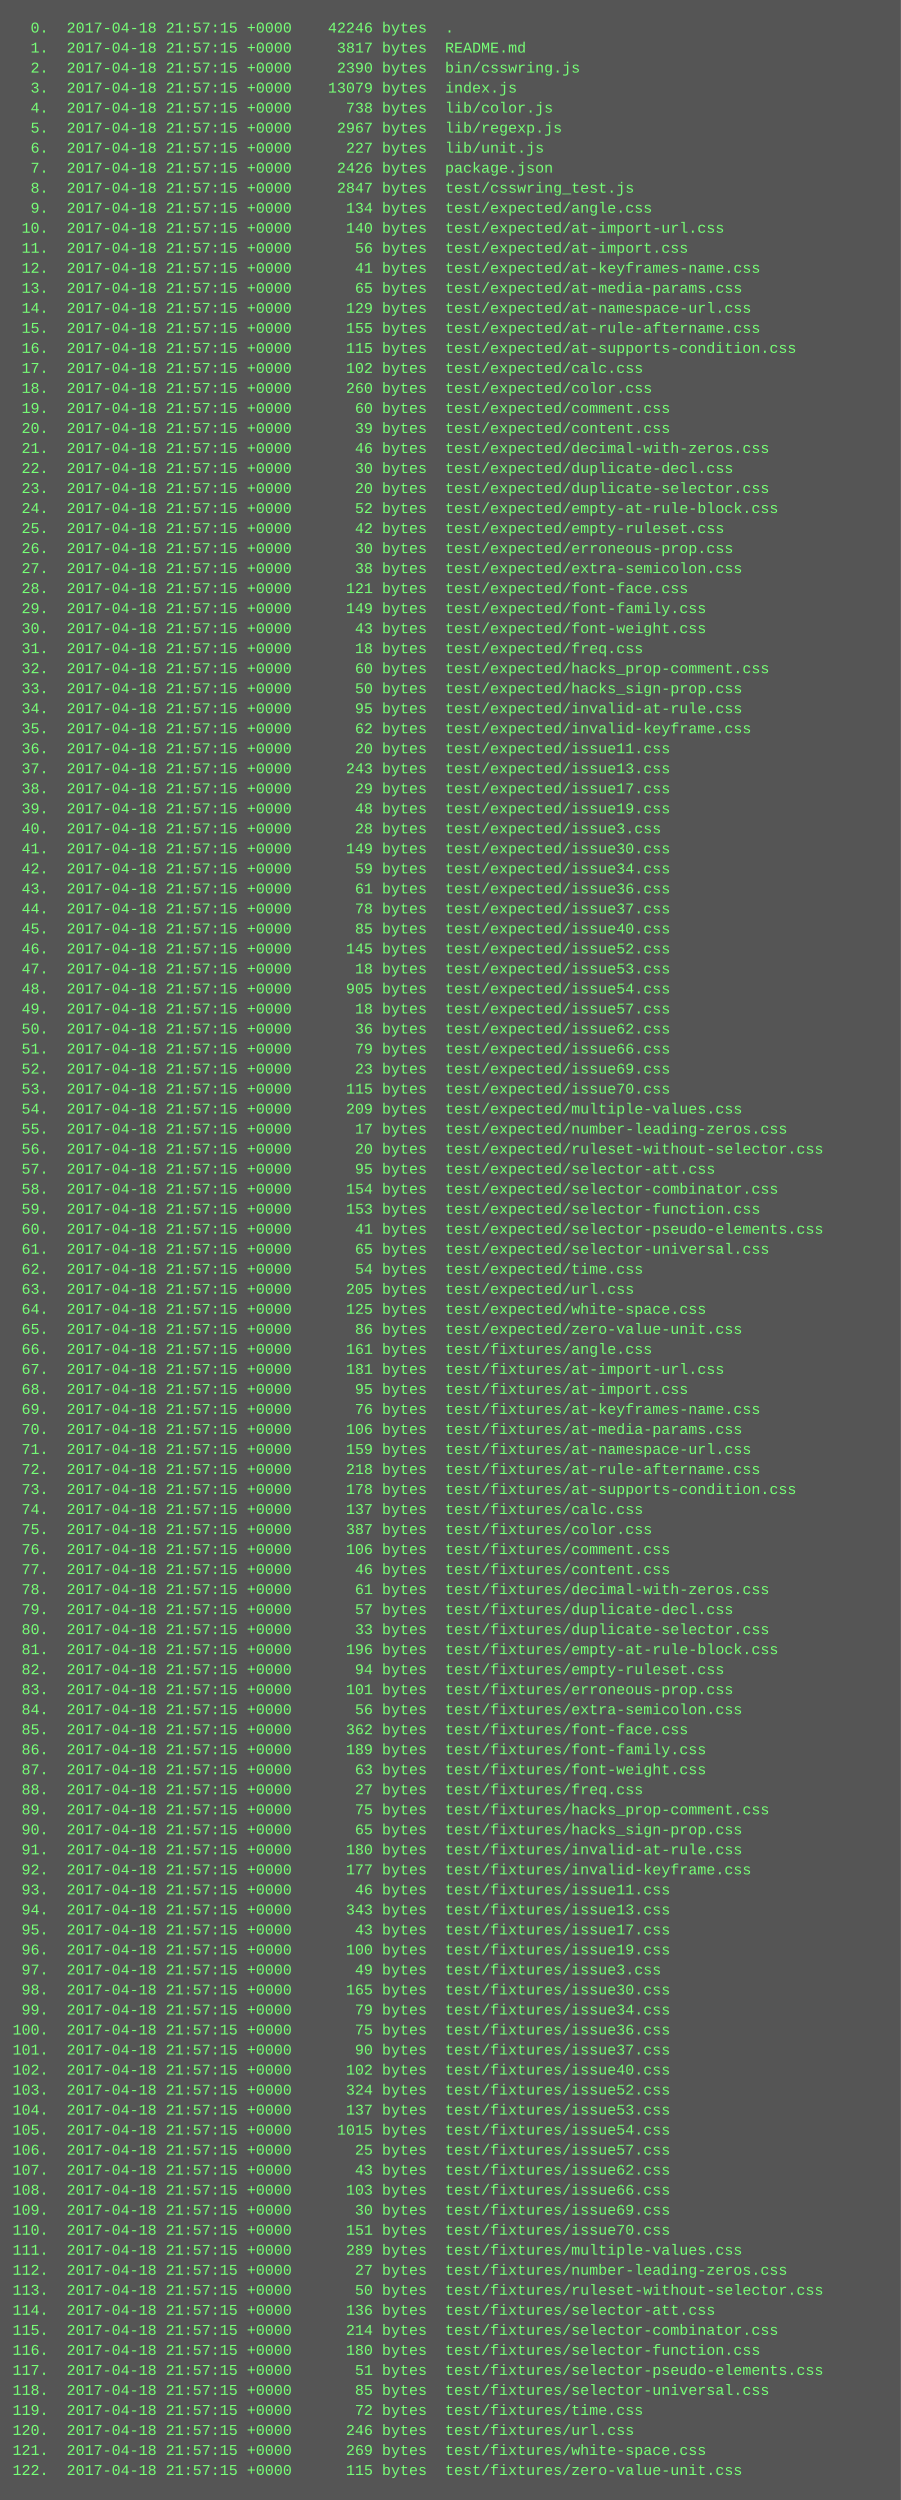
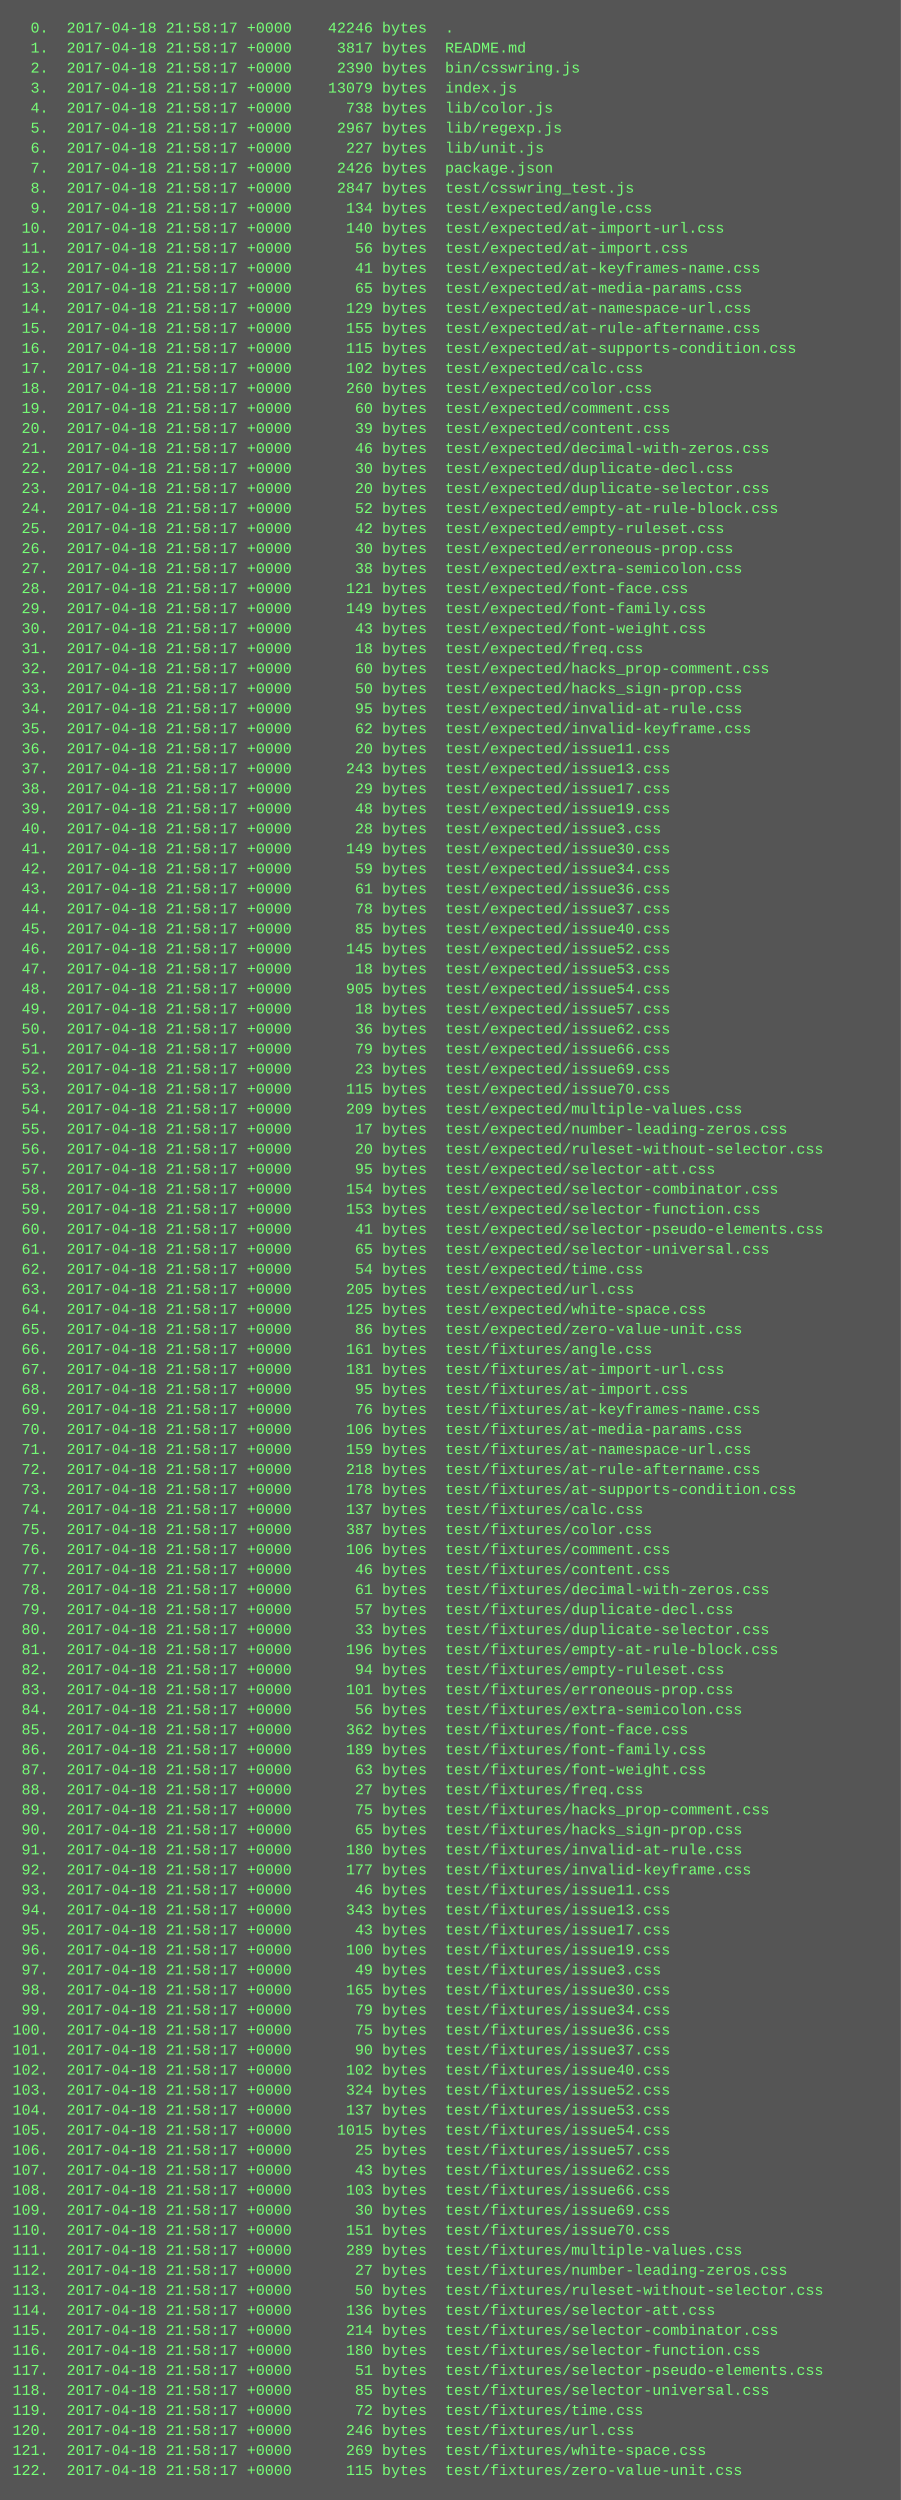
<svg xmlns="http://www.w3.org/2000/svg" height="1998" width="720">
  <rect height="1998" fill="#555" width="720" />
  <text fill="#7f7" font-family="Courier New" font-size="12" xml:space="preserve">
-     <tspan x="10" y="26">  0.  2017-04-18 21:57:15 +0000    42246 bytes  .</tspan>
-     <tspan x="10" y="42">  1.  2017-04-18 21:57:15 +0000     3817 bytes  README.md</tspan>
-     <tspan x="10" y="58">  2.  2017-04-18 21:57:15 +0000     2390 bytes  bin/csswring.js</tspan>
-     <tspan x="10" y="74">  3.  2017-04-18 21:57:15 +0000    13079 bytes  index.js</tspan>
-     <tspan x="10" y="90">  4.  2017-04-18 21:57:15 +0000      738 bytes  lib/color.js</tspan>
-     <tspan x="10" y="106">  5.  2017-04-18 21:57:15 +0000     2967 bytes  lib/regexp.js</tspan>
-     <tspan x="10" y="122">  6.  2017-04-18 21:57:15 +0000      227 bytes  lib/unit.js</tspan>
-     <tspan x="10" y="138">  7.  2017-04-18 21:57:15 +0000     2426 bytes  package.json</tspan>
-     <tspan x="10" y="154">  8.  2017-04-18 21:57:15 +0000     2847 bytes  test/csswring_test.js</tspan>
-     <tspan x="10" y="170">  9.  2017-04-18 21:57:15 +0000      134 bytes  test/expected/angle.css</tspan>
-     <tspan x="10" y="186"> 10.  2017-04-18 21:57:15 +0000      140 bytes  test/expected/at-import-url.css</tspan>
-     <tspan x="10" y="202"> 11.  2017-04-18 21:57:15 +0000       56 bytes  test/expected/at-import.css</tspan>
-     <tspan x="10" y="218"> 12.  2017-04-18 21:57:15 +0000       41 bytes  test/expected/at-keyframes-name.css</tspan>
-     <tspan x="10" y="234"> 13.  2017-04-18 21:57:15 +0000       65 bytes  test/expected/at-media-params.css</tspan>
-     <tspan x="10" y="250"> 14.  2017-04-18 21:57:15 +0000      129 bytes  test/expected/at-namespace-url.css</tspan>
-     <tspan x="10" y="266"> 15.  2017-04-18 21:57:15 +0000      155 bytes  test/expected/at-rule-aftername.css</tspan>
-     <tspan x="10" y="282"> 16.  2017-04-18 21:57:15 +0000      115 bytes  test/expected/at-supports-condition.css</tspan>
-     <tspan x="10" y="298"> 17.  2017-04-18 21:57:15 +0000      102 bytes  test/expected/calc.css</tspan>
-     <tspan x="10" y="314"> 18.  2017-04-18 21:57:15 +0000      260 bytes  test/expected/color.css</tspan>
-     <tspan x="10" y="330"> 19.  2017-04-18 21:57:15 +0000       60 bytes  test/expected/comment.css</tspan>
-     <tspan x="10" y="346"> 20.  2017-04-18 21:57:15 +0000       39 bytes  test/expected/content.css</tspan>
-     <tspan x="10" y="362"> 21.  2017-04-18 21:57:15 +0000       46 bytes  test/expected/decimal-with-zeros.css</tspan>
-     <tspan x="10" y="378"> 22.  2017-04-18 21:57:15 +0000       30 bytes  test/expected/duplicate-decl.css</tspan>
-     <tspan x="10" y="394"> 23.  2017-04-18 21:57:15 +0000       20 bytes  test/expected/duplicate-selector.css</tspan>
-     <tspan x="10" y="410"> 24.  2017-04-18 21:57:15 +0000       52 bytes  test/expected/empty-at-rule-block.css</tspan>
-     <tspan x="10" y="426"> 25.  2017-04-18 21:57:15 +0000       42 bytes  test/expected/empty-ruleset.css</tspan>
-     <tspan x="10" y="442"> 26.  2017-04-18 21:57:15 +0000       30 bytes  test/expected/erroneous-prop.css</tspan>
-     <tspan x="10" y="458"> 27.  2017-04-18 21:57:15 +0000       38 bytes  test/expected/extra-semicolon.css</tspan>
-     <tspan x="10" y="474"> 28.  2017-04-18 21:57:15 +0000      121 bytes  test/expected/font-face.css</tspan>
-     <tspan x="10" y="490"> 29.  2017-04-18 21:57:15 +0000      149 bytes  test/expected/font-family.css</tspan>
-     <tspan x="10" y="506"> 30.  2017-04-18 21:57:15 +0000       43 bytes  test/expected/font-weight.css</tspan>
-     <tspan x="10" y="522"> 31.  2017-04-18 21:57:15 +0000       18 bytes  test/expected/freq.css</tspan>
-     <tspan x="10" y="538"> 32.  2017-04-18 21:57:15 +0000       60 bytes  test/expected/hacks_prop-comment.css</tspan>
-     <tspan x="10" y="554"> 33.  2017-04-18 21:57:15 +0000       50 bytes  test/expected/hacks_sign-prop.css</tspan>
-     <tspan x="10" y="570"> 34.  2017-04-18 21:57:15 +0000       95 bytes  test/expected/invalid-at-rule.css</tspan>
-     <tspan x="10" y="586"> 35.  2017-04-18 21:57:15 +0000       62 bytes  test/expected/invalid-keyframe.css</tspan>
-     <tspan x="10" y="602"> 36.  2017-04-18 21:57:15 +0000       20 bytes  test/expected/issue11.css</tspan>
-     <tspan x="10" y="618"> 37.  2017-04-18 21:57:15 +0000      243 bytes  test/expected/issue13.css</tspan>
-     <tspan x="10" y="634"> 38.  2017-04-18 21:57:15 +0000       29 bytes  test/expected/issue17.css</tspan>
-     <tspan x="10" y="650"> 39.  2017-04-18 21:57:15 +0000       48 bytes  test/expected/issue19.css</tspan>
-     <tspan x="10" y="666"> 40.  2017-04-18 21:57:15 +0000       28 bytes  test/expected/issue3.css</tspan>
-     <tspan x="10" y="682"> 41.  2017-04-18 21:57:15 +0000      149 bytes  test/expected/issue30.css</tspan>
-     <tspan x="10" y="698"> 42.  2017-04-18 21:57:15 +0000       59 bytes  test/expected/issue34.css</tspan>
-     <tspan x="10" y="714"> 43.  2017-04-18 21:57:15 +0000       61 bytes  test/expected/issue36.css</tspan>
-     <tspan x="10" y="730"> 44.  2017-04-18 21:57:15 +0000       78 bytes  test/expected/issue37.css</tspan>
-     <tspan x="10" y="746"> 45.  2017-04-18 21:57:15 +0000       85 bytes  test/expected/issue40.css</tspan>
-     <tspan x="10" y="762"> 46.  2017-04-18 21:57:15 +0000      145 bytes  test/expected/issue52.css</tspan>
-     <tspan x="10" y="778"> 47.  2017-04-18 21:57:15 +0000       18 bytes  test/expected/issue53.css</tspan>
-     <tspan x="10" y="794"> 48.  2017-04-18 21:57:15 +0000      905 bytes  test/expected/issue54.css</tspan>
-     <tspan x="10" y="810"> 49.  2017-04-18 21:57:15 +0000       18 bytes  test/expected/issue57.css</tspan>
-     <tspan x="10" y="826"> 50.  2017-04-18 21:57:15 +0000       36 bytes  test/expected/issue62.css</tspan>
-     <tspan x="10" y="842"> 51.  2017-04-18 21:57:15 +0000       79 bytes  test/expected/issue66.css</tspan>
-     <tspan x="10" y="858"> 52.  2017-04-18 21:57:15 +0000       23 bytes  test/expected/issue69.css</tspan>
-     <tspan x="10" y="874"> 53.  2017-04-18 21:57:15 +0000      115 bytes  test/expected/issue70.css</tspan>
-     <tspan x="10" y="890"> 54.  2017-04-18 21:57:15 +0000      209 bytes  test/expected/multiple-values.css</tspan>
-     <tspan x="10" y="906"> 55.  2017-04-18 21:57:15 +0000       17 bytes  test/expected/number-leading-zeros.css</tspan>
-     <tspan x="10" y="922"> 56.  2017-04-18 21:57:15 +0000       20 bytes  test/expected/ruleset-without-selector.css</tspan>
-     <tspan x="10" y="938"> 57.  2017-04-18 21:57:15 +0000       95 bytes  test/expected/selector-att.css</tspan>
-     <tspan x="10" y="954"> 58.  2017-04-18 21:57:15 +0000      154 bytes  test/expected/selector-combinator.css</tspan>
-     <tspan x="10" y="970"> 59.  2017-04-18 21:57:15 +0000      153 bytes  test/expected/selector-function.css</tspan>
-     <tspan x="10" y="986"> 60.  2017-04-18 21:57:15 +0000       41 bytes  test/expected/selector-pseudo-elements.css</tspan>
-     <tspan x="10" y="1002"> 61.  2017-04-18 21:57:15 +0000       65 bytes  test/expected/selector-universal.css</tspan>
-     <tspan x="10" y="1018"> 62.  2017-04-18 21:57:15 +0000       54 bytes  test/expected/time.css</tspan>
-     <tspan x="10" y="1034"> 63.  2017-04-18 21:57:15 +0000      205 bytes  test/expected/url.css</tspan>
-     <tspan x="10" y="1050"> 64.  2017-04-18 21:57:15 +0000      125 bytes  test/expected/white-space.css</tspan>
-     <tspan x="10" y="1066"> 65.  2017-04-18 21:57:15 +0000       86 bytes  test/expected/zero-value-unit.css</tspan>
-     <tspan x="10" y="1082"> 66.  2017-04-18 21:57:15 +0000      161 bytes  test/fixtures/angle.css</tspan>
-     <tspan x="10" y="1098"> 67.  2017-04-18 21:57:15 +0000      181 bytes  test/fixtures/at-import-url.css</tspan>
-     <tspan x="10" y="1114"> 68.  2017-04-18 21:57:15 +0000       95 bytes  test/fixtures/at-import.css</tspan>
-     <tspan x="10" y="1130"> 69.  2017-04-18 21:57:15 +0000       76 bytes  test/fixtures/at-keyframes-name.css</tspan>
-     <tspan x="10" y="1146"> 70.  2017-04-18 21:57:15 +0000      106 bytes  test/fixtures/at-media-params.css</tspan>
-     <tspan x="10" y="1162"> 71.  2017-04-18 21:57:15 +0000      159 bytes  test/fixtures/at-namespace-url.css</tspan>
-     <tspan x="10" y="1178"> 72.  2017-04-18 21:57:15 +0000      218 bytes  test/fixtures/at-rule-aftername.css</tspan>
-     <tspan x="10" y="1194"> 73.  2017-04-18 21:57:15 +0000      178 bytes  test/fixtures/at-supports-condition.css</tspan>
-     <tspan x="10" y="1210"> 74.  2017-04-18 21:57:15 +0000      137 bytes  test/fixtures/calc.css</tspan>
-     <tspan x="10" y="1226"> 75.  2017-04-18 21:57:15 +0000      387 bytes  test/fixtures/color.css</tspan>
-     <tspan x="10" y="1242"> 76.  2017-04-18 21:57:15 +0000      106 bytes  test/fixtures/comment.css</tspan>
-     <tspan x="10" y="1258"> 77.  2017-04-18 21:57:15 +0000       46 bytes  test/fixtures/content.css</tspan>
-     <tspan x="10" y="1274"> 78.  2017-04-18 21:57:15 +0000       61 bytes  test/fixtures/decimal-with-zeros.css</tspan>
-     <tspan x="10" y="1290"> 79.  2017-04-18 21:57:15 +0000       57 bytes  test/fixtures/duplicate-decl.css</tspan>
-     <tspan x="10" y="1306"> 80.  2017-04-18 21:57:15 +0000       33 bytes  test/fixtures/duplicate-selector.css</tspan>
-     <tspan x="10" y="1322"> 81.  2017-04-18 21:57:15 +0000      196 bytes  test/fixtures/empty-at-rule-block.css</tspan>
-     <tspan x="10" y="1338"> 82.  2017-04-18 21:57:15 +0000       94 bytes  test/fixtures/empty-ruleset.css</tspan>
-     <tspan x="10" y="1354"> 83.  2017-04-18 21:57:15 +0000      101 bytes  test/fixtures/erroneous-prop.css</tspan>
-     <tspan x="10" y="1370"> 84.  2017-04-18 21:57:15 +0000       56 bytes  test/fixtures/extra-semicolon.css</tspan>
-     <tspan x="10" y="1386"> 85.  2017-04-18 21:57:15 +0000      362 bytes  test/fixtures/font-face.css</tspan>
-     <tspan x="10" y="1402"> 86.  2017-04-18 21:57:15 +0000      189 bytes  test/fixtures/font-family.css</tspan>
-     <tspan x="10" y="1418"> 87.  2017-04-18 21:57:15 +0000       63 bytes  test/fixtures/font-weight.css</tspan>
-     <tspan x="10" y="1434"> 88.  2017-04-18 21:57:15 +0000       27 bytes  test/fixtures/freq.css</tspan>
-     <tspan x="10" y="1450"> 89.  2017-04-18 21:57:15 +0000       75 bytes  test/fixtures/hacks_prop-comment.css</tspan>
-     <tspan x="10" y="1466"> 90.  2017-04-18 21:57:15 +0000       65 bytes  test/fixtures/hacks_sign-prop.css</tspan>
-     <tspan x="10" y="1482"> 91.  2017-04-18 21:57:15 +0000      180 bytes  test/fixtures/invalid-at-rule.css</tspan>
-     <tspan x="10" y="1498"> 92.  2017-04-18 21:57:15 +0000      177 bytes  test/fixtures/invalid-keyframe.css</tspan>
-     <tspan x="10" y="1514"> 93.  2017-04-18 21:57:15 +0000       46 bytes  test/fixtures/issue11.css</tspan>
-     <tspan x="10" y="1530"> 94.  2017-04-18 21:57:15 +0000      343 bytes  test/fixtures/issue13.css</tspan>
-     <tspan x="10" y="1546"> 95.  2017-04-18 21:57:15 +0000       43 bytes  test/fixtures/issue17.css</tspan>
-     <tspan x="10" y="1562"> 96.  2017-04-18 21:57:15 +0000      100 bytes  test/fixtures/issue19.css</tspan>
-     <tspan x="10" y="1578"> 97.  2017-04-18 21:57:15 +0000       49 bytes  test/fixtures/issue3.css</tspan>
-     <tspan x="10" y="1594"> 98.  2017-04-18 21:57:15 +0000      165 bytes  test/fixtures/issue30.css</tspan>
-     <tspan x="10" y="1610"> 99.  2017-04-18 21:57:15 +0000       79 bytes  test/fixtures/issue34.css</tspan>
-     <tspan x="10" y="1626">100.  2017-04-18 21:57:15 +0000       75 bytes  test/fixtures/issue36.css</tspan>
-     <tspan x="10" y="1642">101.  2017-04-18 21:57:15 +0000       90 bytes  test/fixtures/issue37.css</tspan>
-     <tspan x="10" y="1658">102.  2017-04-18 21:57:15 +0000      102 bytes  test/fixtures/issue40.css</tspan>
-     <tspan x="10" y="1674">103.  2017-04-18 21:57:15 +0000      324 bytes  test/fixtures/issue52.css</tspan>
-     <tspan x="10" y="1690">104.  2017-04-18 21:57:15 +0000      137 bytes  test/fixtures/issue53.css</tspan>
-     <tspan x="10" y="1706">105.  2017-04-18 21:57:15 +0000     1015 bytes  test/fixtures/issue54.css</tspan>
-     <tspan x="10" y="1722">106.  2017-04-18 21:57:15 +0000       25 bytes  test/fixtures/issue57.css</tspan>
-     <tspan x="10" y="1738">107.  2017-04-18 21:57:15 +0000       43 bytes  test/fixtures/issue62.css</tspan>
-     <tspan x="10" y="1754">108.  2017-04-18 21:57:15 +0000      103 bytes  test/fixtures/issue66.css</tspan>
-     <tspan x="10" y="1770">109.  2017-04-18 21:57:15 +0000       30 bytes  test/fixtures/issue69.css</tspan>
-     <tspan x="10" y="1786">110.  2017-04-18 21:57:15 +0000      151 bytes  test/fixtures/issue70.css</tspan>
-     <tspan x="10" y="1802">111.  2017-04-18 21:57:15 +0000      289 bytes  test/fixtures/multiple-values.css</tspan>
-     <tspan x="10" y="1818">112.  2017-04-18 21:57:15 +0000       27 bytes  test/fixtures/number-leading-zeros.css</tspan>
-     <tspan x="10" y="1834">113.  2017-04-18 21:57:15 +0000       50 bytes  test/fixtures/ruleset-without-selector.css</tspan>
-     <tspan x="10" y="1850">114.  2017-04-18 21:57:15 +0000      136 bytes  test/fixtures/selector-att.css</tspan>
-     <tspan x="10" y="1866">115.  2017-04-18 21:57:15 +0000      214 bytes  test/fixtures/selector-combinator.css</tspan>
-     <tspan x="10" y="1882">116.  2017-04-18 21:57:15 +0000      180 bytes  test/fixtures/selector-function.css</tspan>
-     <tspan x="10" y="1898">117.  2017-04-18 21:57:15 +0000       51 bytes  test/fixtures/selector-pseudo-elements.css</tspan>
-     <tspan x="10" y="1914">118.  2017-04-18 21:57:15 +0000       85 bytes  test/fixtures/selector-universal.css</tspan>
-     <tspan x="10" y="1930">119.  2017-04-18 21:57:15 +0000       72 bytes  test/fixtures/time.css</tspan>
-     <tspan x="10" y="1946">120.  2017-04-18 21:57:15 +0000      246 bytes  test/fixtures/url.css</tspan>
-     <tspan x="10" y="1962">121.  2017-04-18 21:57:15 +0000      269 bytes  test/fixtures/white-space.css</tspan>
-     <tspan x="10" y="1978">122.  2017-04-18 21:57:15 +0000      115 bytes  test/fixtures/zero-value-unit.css</tspan>
+     <tspan x="10" y="26">  0.  2017-04-18 21:58:17 +0000    42246 bytes  .</tspan>
+     <tspan x="10" y="42">  1.  2017-04-18 21:58:17 +0000     3817 bytes  README.md</tspan>
+     <tspan x="10" y="58">  2.  2017-04-18 21:58:17 +0000     2390 bytes  bin/csswring.js</tspan>
+     <tspan x="10" y="74">  3.  2017-04-18 21:58:17 +0000    13079 bytes  index.js</tspan>
+     <tspan x="10" y="90">  4.  2017-04-18 21:58:17 +0000      738 bytes  lib/color.js</tspan>
+     <tspan x="10" y="106">  5.  2017-04-18 21:58:17 +0000     2967 bytes  lib/regexp.js</tspan>
+     <tspan x="10" y="122">  6.  2017-04-18 21:58:17 +0000      227 bytes  lib/unit.js</tspan>
+     <tspan x="10" y="138">  7.  2017-04-18 21:58:17 +0000     2426 bytes  package.json</tspan>
+     <tspan x="10" y="154">  8.  2017-04-18 21:58:17 +0000     2847 bytes  test/csswring_test.js</tspan>
+     <tspan x="10" y="170">  9.  2017-04-18 21:58:17 +0000      134 bytes  test/expected/angle.css</tspan>
+     <tspan x="10" y="186"> 10.  2017-04-18 21:58:17 +0000      140 bytes  test/expected/at-import-url.css</tspan>
+     <tspan x="10" y="202"> 11.  2017-04-18 21:58:17 +0000       56 bytes  test/expected/at-import.css</tspan>
+     <tspan x="10" y="218"> 12.  2017-04-18 21:58:17 +0000       41 bytes  test/expected/at-keyframes-name.css</tspan>
+     <tspan x="10" y="234"> 13.  2017-04-18 21:58:17 +0000       65 bytes  test/expected/at-media-params.css</tspan>
+     <tspan x="10" y="250"> 14.  2017-04-18 21:58:17 +0000      129 bytes  test/expected/at-namespace-url.css</tspan>
+     <tspan x="10" y="266"> 15.  2017-04-18 21:58:17 +0000      155 bytes  test/expected/at-rule-aftername.css</tspan>
+     <tspan x="10" y="282"> 16.  2017-04-18 21:58:17 +0000      115 bytes  test/expected/at-supports-condition.css</tspan>
+     <tspan x="10" y="298"> 17.  2017-04-18 21:58:17 +0000      102 bytes  test/expected/calc.css</tspan>
+     <tspan x="10" y="314"> 18.  2017-04-18 21:58:17 +0000      260 bytes  test/expected/color.css</tspan>
+     <tspan x="10" y="330"> 19.  2017-04-18 21:58:17 +0000       60 bytes  test/expected/comment.css</tspan>
+     <tspan x="10" y="346"> 20.  2017-04-18 21:58:17 +0000       39 bytes  test/expected/content.css</tspan>
+     <tspan x="10" y="362"> 21.  2017-04-18 21:58:17 +0000       46 bytes  test/expected/decimal-with-zeros.css</tspan>
+     <tspan x="10" y="378"> 22.  2017-04-18 21:58:17 +0000       30 bytes  test/expected/duplicate-decl.css</tspan>
+     <tspan x="10" y="394"> 23.  2017-04-18 21:58:17 +0000       20 bytes  test/expected/duplicate-selector.css</tspan>
+     <tspan x="10" y="410"> 24.  2017-04-18 21:58:17 +0000       52 bytes  test/expected/empty-at-rule-block.css</tspan>
+     <tspan x="10" y="426"> 25.  2017-04-18 21:58:17 +0000       42 bytes  test/expected/empty-ruleset.css</tspan>
+     <tspan x="10" y="442"> 26.  2017-04-18 21:58:17 +0000       30 bytes  test/expected/erroneous-prop.css</tspan>
+     <tspan x="10" y="458"> 27.  2017-04-18 21:58:17 +0000       38 bytes  test/expected/extra-semicolon.css</tspan>
+     <tspan x="10" y="474"> 28.  2017-04-18 21:58:17 +0000      121 bytes  test/expected/font-face.css</tspan>
+     <tspan x="10" y="490"> 29.  2017-04-18 21:58:17 +0000      149 bytes  test/expected/font-family.css</tspan>
+     <tspan x="10" y="506"> 30.  2017-04-18 21:58:17 +0000       43 bytes  test/expected/font-weight.css</tspan>
+     <tspan x="10" y="522"> 31.  2017-04-18 21:58:17 +0000       18 bytes  test/expected/freq.css</tspan>
+     <tspan x="10" y="538"> 32.  2017-04-18 21:58:17 +0000       60 bytes  test/expected/hacks_prop-comment.css</tspan>
+     <tspan x="10" y="554"> 33.  2017-04-18 21:58:17 +0000       50 bytes  test/expected/hacks_sign-prop.css</tspan>
+     <tspan x="10" y="570"> 34.  2017-04-18 21:58:17 +0000       95 bytes  test/expected/invalid-at-rule.css</tspan>
+     <tspan x="10" y="586"> 35.  2017-04-18 21:58:17 +0000       62 bytes  test/expected/invalid-keyframe.css</tspan>
+     <tspan x="10" y="602"> 36.  2017-04-18 21:58:17 +0000       20 bytes  test/expected/issue11.css</tspan>
+     <tspan x="10" y="618"> 37.  2017-04-18 21:58:17 +0000      243 bytes  test/expected/issue13.css</tspan>
+     <tspan x="10" y="634"> 38.  2017-04-18 21:58:17 +0000       29 bytes  test/expected/issue17.css</tspan>
+     <tspan x="10" y="650"> 39.  2017-04-18 21:58:17 +0000       48 bytes  test/expected/issue19.css</tspan>
+     <tspan x="10" y="666"> 40.  2017-04-18 21:58:17 +0000       28 bytes  test/expected/issue3.css</tspan>
+     <tspan x="10" y="682"> 41.  2017-04-18 21:58:17 +0000      149 bytes  test/expected/issue30.css</tspan>
+     <tspan x="10" y="698"> 42.  2017-04-18 21:58:17 +0000       59 bytes  test/expected/issue34.css</tspan>
+     <tspan x="10" y="714"> 43.  2017-04-18 21:58:17 +0000       61 bytes  test/expected/issue36.css</tspan>
+     <tspan x="10" y="730"> 44.  2017-04-18 21:58:17 +0000       78 bytes  test/expected/issue37.css</tspan>
+     <tspan x="10" y="746"> 45.  2017-04-18 21:58:17 +0000       85 bytes  test/expected/issue40.css</tspan>
+     <tspan x="10" y="762"> 46.  2017-04-18 21:58:17 +0000      145 bytes  test/expected/issue52.css</tspan>
+     <tspan x="10" y="778"> 47.  2017-04-18 21:58:17 +0000       18 bytes  test/expected/issue53.css</tspan>
+     <tspan x="10" y="794"> 48.  2017-04-18 21:58:17 +0000      905 bytes  test/expected/issue54.css</tspan>
+     <tspan x="10" y="810"> 49.  2017-04-18 21:58:17 +0000       18 bytes  test/expected/issue57.css</tspan>
+     <tspan x="10" y="826"> 50.  2017-04-18 21:58:17 +0000       36 bytes  test/expected/issue62.css</tspan>
+     <tspan x="10" y="842"> 51.  2017-04-18 21:58:17 +0000       79 bytes  test/expected/issue66.css</tspan>
+     <tspan x="10" y="858"> 52.  2017-04-18 21:58:17 +0000       23 bytes  test/expected/issue69.css</tspan>
+     <tspan x="10" y="874"> 53.  2017-04-18 21:58:17 +0000      115 bytes  test/expected/issue70.css</tspan>
+     <tspan x="10" y="890"> 54.  2017-04-18 21:58:17 +0000      209 bytes  test/expected/multiple-values.css</tspan>
+     <tspan x="10" y="906"> 55.  2017-04-18 21:58:17 +0000       17 bytes  test/expected/number-leading-zeros.css</tspan>
+     <tspan x="10" y="922"> 56.  2017-04-18 21:58:17 +0000       20 bytes  test/expected/ruleset-without-selector.css</tspan>
+     <tspan x="10" y="938"> 57.  2017-04-18 21:58:17 +0000       95 bytes  test/expected/selector-att.css</tspan>
+     <tspan x="10" y="954"> 58.  2017-04-18 21:58:17 +0000      154 bytes  test/expected/selector-combinator.css</tspan>
+     <tspan x="10" y="970"> 59.  2017-04-18 21:58:17 +0000      153 bytes  test/expected/selector-function.css</tspan>
+     <tspan x="10" y="986"> 60.  2017-04-18 21:58:17 +0000       41 bytes  test/expected/selector-pseudo-elements.css</tspan>
+     <tspan x="10" y="1002"> 61.  2017-04-18 21:58:17 +0000       65 bytes  test/expected/selector-universal.css</tspan>
+     <tspan x="10" y="1018"> 62.  2017-04-18 21:58:17 +0000       54 bytes  test/expected/time.css</tspan>
+     <tspan x="10" y="1034"> 63.  2017-04-18 21:58:17 +0000      205 bytes  test/expected/url.css</tspan>
+     <tspan x="10" y="1050"> 64.  2017-04-18 21:58:17 +0000      125 bytes  test/expected/white-space.css</tspan>
+     <tspan x="10" y="1066"> 65.  2017-04-18 21:58:17 +0000       86 bytes  test/expected/zero-value-unit.css</tspan>
+     <tspan x="10" y="1082"> 66.  2017-04-18 21:58:17 +0000      161 bytes  test/fixtures/angle.css</tspan>
+     <tspan x="10" y="1098"> 67.  2017-04-18 21:58:17 +0000      181 bytes  test/fixtures/at-import-url.css</tspan>
+     <tspan x="10" y="1114"> 68.  2017-04-18 21:58:17 +0000       95 bytes  test/fixtures/at-import.css</tspan>
+     <tspan x="10" y="1130"> 69.  2017-04-18 21:58:17 +0000       76 bytes  test/fixtures/at-keyframes-name.css</tspan>
+     <tspan x="10" y="1146"> 70.  2017-04-18 21:58:17 +0000      106 bytes  test/fixtures/at-media-params.css</tspan>
+     <tspan x="10" y="1162"> 71.  2017-04-18 21:58:17 +0000      159 bytes  test/fixtures/at-namespace-url.css</tspan>
+     <tspan x="10" y="1178"> 72.  2017-04-18 21:58:17 +0000      218 bytes  test/fixtures/at-rule-aftername.css</tspan>
+     <tspan x="10" y="1194"> 73.  2017-04-18 21:58:17 +0000      178 bytes  test/fixtures/at-supports-condition.css</tspan>
+     <tspan x="10" y="1210"> 74.  2017-04-18 21:58:17 +0000      137 bytes  test/fixtures/calc.css</tspan>
+     <tspan x="10" y="1226"> 75.  2017-04-18 21:58:17 +0000      387 bytes  test/fixtures/color.css</tspan>
+     <tspan x="10" y="1242"> 76.  2017-04-18 21:58:17 +0000      106 bytes  test/fixtures/comment.css</tspan>
+     <tspan x="10" y="1258"> 77.  2017-04-18 21:58:17 +0000       46 bytes  test/fixtures/content.css</tspan>
+     <tspan x="10" y="1274"> 78.  2017-04-18 21:58:17 +0000       61 bytes  test/fixtures/decimal-with-zeros.css</tspan>
+     <tspan x="10" y="1290"> 79.  2017-04-18 21:58:17 +0000       57 bytes  test/fixtures/duplicate-decl.css</tspan>
+     <tspan x="10" y="1306"> 80.  2017-04-18 21:58:17 +0000       33 bytes  test/fixtures/duplicate-selector.css</tspan>
+     <tspan x="10" y="1322"> 81.  2017-04-18 21:58:17 +0000      196 bytes  test/fixtures/empty-at-rule-block.css</tspan>
+     <tspan x="10" y="1338"> 82.  2017-04-18 21:58:17 +0000       94 bytes  test/fixtures/empty-ruleset.css</tspan>
+     <tspan x="10" y="1354"> 83.  2017-04-18 21:58:17 +0000      101 bytes  test/fixtures/erroneous-prop.css</tspan>
+     <tspan x="10" y="1370"> 84.  2017-04-18 21:58:17 +0000       56 bytes  test/fixtures/extra-semicolon.css</tspan>
+     <tspan x="10" y="1386"> 85.  2017-04-18 21:58:17 +0000      362 bytes  test/fixtures/font-face.css</tspan>
+     <tspan x="10" y="1402"> 86.  2017-04-18 21:58:17 +0000      189 bytes  test/fixtures/font-family.css</tspan>
+     <tspan x="10" y="1418"> 87.  2017-04-18 21:58:17 +0000       63 bytes  test/fixtures/font-weight.css</tspan>
+     <tspan x="10" y="1434"> 88.  2017-04-18 21:58:17 +0000       27 bytes  test/fixtures/freq.css</tspan>
+     <tspan x="10" y="1450"> 89.  2017-04-18 21:58:17 +0000       75 bytes  test/fixtures/hacks_prop-comment.css</tspan>
+     <tspan x="10" y="1466"> 90.  2017-04-18 21:58:17 +0000       65 bytes  test/fixtures/hacks_sign-prop.css</tspan>
+     <tspan x="10" y="1482"> 91.  2017-04-18 21:58:17 +0000      180 bytes  test/fixtures/invalid-at-rule.css</tspan>
+     <tspan x="10" y="1498"> 92.  2017-04-18 21:58:17 +0000      177 bytes  test/fixtures/invalid-keyframe.css</tspan>
+     <tspan x="10" y="1514"> 93.  2017-04-18 21:58:17 +0000       46 bytes  test/fixtures/issue11.css</tspan>
+     <tspan x="10" y="1530"> 94.  2017-04-18 21:58:17 +0000      343 bytes  test/fixtures/issue13.css</tspan>
+     <tspan x="10" y="1546"> 95.  2017-04-18 21:58:17 +0000       43 bytes  test/fixtures/issue17.css</tspan>
+     <tspan x="10" y="1562"> 96.  2017-04-18 21:58:17 +0000      100 bytes  test/fixtures/issue19.css</tspan>
+     <tspan x="10" y="1578"> 97.  2017-04-18 21:58:17 +0000       49 bytes  test/fixtures/issue3.css</tspan>
+     <tspan x="10" y="1594"> 98.  2017-04-18 21:58:17 +0000      165 bytes  test/fixtures/issue30.css</tspan>
+     <tspan x="10" y="1610"> 99.  2017-04-18 21:58:17 +0000       79 bytes  test/fixtures/issue34.css</tspan>
+     <tspan x="10" y="1626">100.  2017-04-18 21:58:17 +0000       75 bytes  test/fixtures/issue36.css</tspan>
+     <tspan x="10" y="1642">101.  2017-04-18 21:58:17 +0000       90 bytes  test/fixtures/issue37.css</tspan>
+     <tspan x="10" y="1658">102.  2017-04-18 21:58:17 +0000      102 bytes  test/fixtures/issue40.css</tspan>
+     <tspan x="10" y="1674">103.  2017-04-18 21:58:17 +0000      324 bytes  test/fixtures/issue52.css</tspan>
+     <tspan x="10" y="1690">104.  2017-04-18 21:58:17 +0000      137 bytes  test/fixtures/issue53.css</tspan>
+     <tspan x="10" y="1706">105.  2017-04-18 21:58:17 +0000     1015 bytes  test/fixtures/issue54.css</tspan>
+     <tspan x="10" y="1722">106.  2017-04-18 21:58:17 +0000       25 bytes  test/fixtures/issue57.css</tspan>
+     <tspan x="10" y="1738">107.  2017-04-18 21:58:17 +0000       43 bytes  test/fixtures/issue62.css</tspan>
+     <tspan x="10" y="1754">108.  2017-04-18 21:58:17 +0000      103 bytes  test/fixtures/issue66.css</tspan>
+     <tspan x="10" y="1770">109.  2017-04-18 21:58:17 +0000       30 bytes  test/fixtures/issue69.css</tspan>
+     <tspan x="10" y="1786">110.  2017-04-18 21:58:17 +0000      151 bytes  test/fixtures/issue70.css</tspan>
+     <tspan x="10" y="1802">111.  2017-04-18 21:58:17 +0000      289 bytes  test/fixtures/multiple-values.css</tspan>
+     <tspan x="10" y="1818">112.  2017-04-18 21:58:17 +0000       27 bytes  test/fixtures/number-leading-zeros.css</tspan>
+     <tspan x="10" y="1834">113.  2017-04-18 21:58:17 +0000       50 bytes  test/fixtures/ruleset-without-selector.css</tspan>
+     <tspan x="10" y="1850">114.  2017-04-18 21:58:17 +0000      136 bytes  test/fixtures/selector-att.css</tspan>
+     <tspan x="10" y="1866">115.  2017-04-18 21:58:17 +0000      214 bytes  test/fixtures/selector-combinator.css</tspan>
+     <tspan x="10" y="1882">116.  2017-04-18 21:58:17 +0000      180 bytes  test/fixtures/selector-function.css</tspan>
+     <tspan x="10" y="1898">117.  2017-04-18 21:58:17 +0000       51 bytes  test/fixtures/selector-pseudo-elements.css</tspan>
+     <tspan x="10" y="1914">118.  2017-04-18 21:58:17 +0000       85 bytes  test/fixtures/selector-universal.css</tspan>
+     <tspan x="10" y="1930">119.  2017-04-18 21:58:17 +0000       72 bytes  test/fixtures/time.css</tspan>
+     <tspan x="10" y="1946">120.  2017-04-18 21:58:17 +0000      246 bytes  test/fixtures/url.css</tspan>
+     <tspan x="10" y="1962">121.  2017-04-18 21:58:17 +0000      269 bytes  test/fixtures/white-space.css</tspan>
+     <tspan x="10" y="1978">122.  2017-04-18 21:58:17 +0000      115 bytes  test/fixtures/zero-value-unit.css</tspan>
  </text>
</svg>
